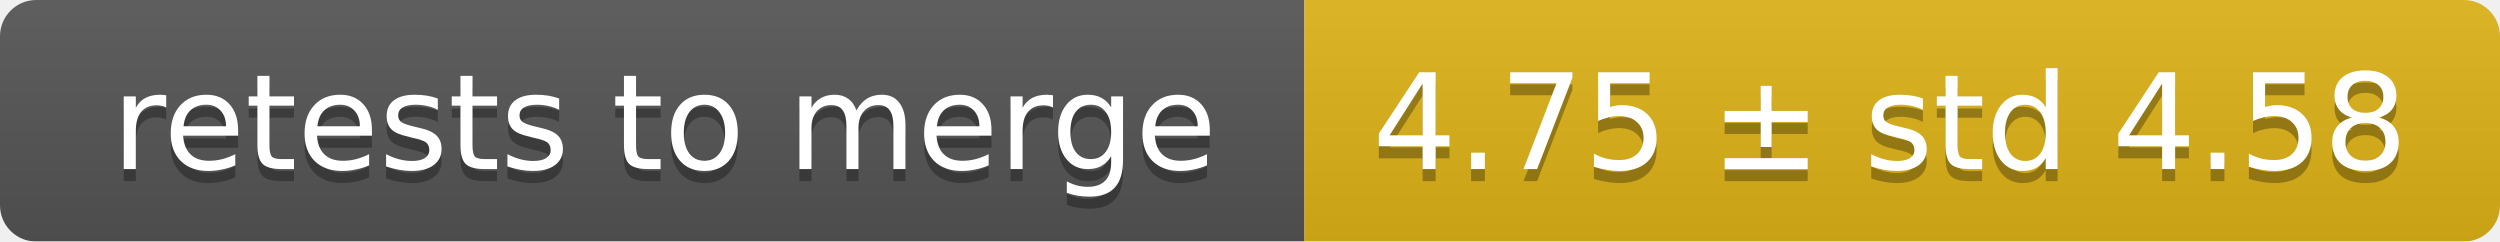
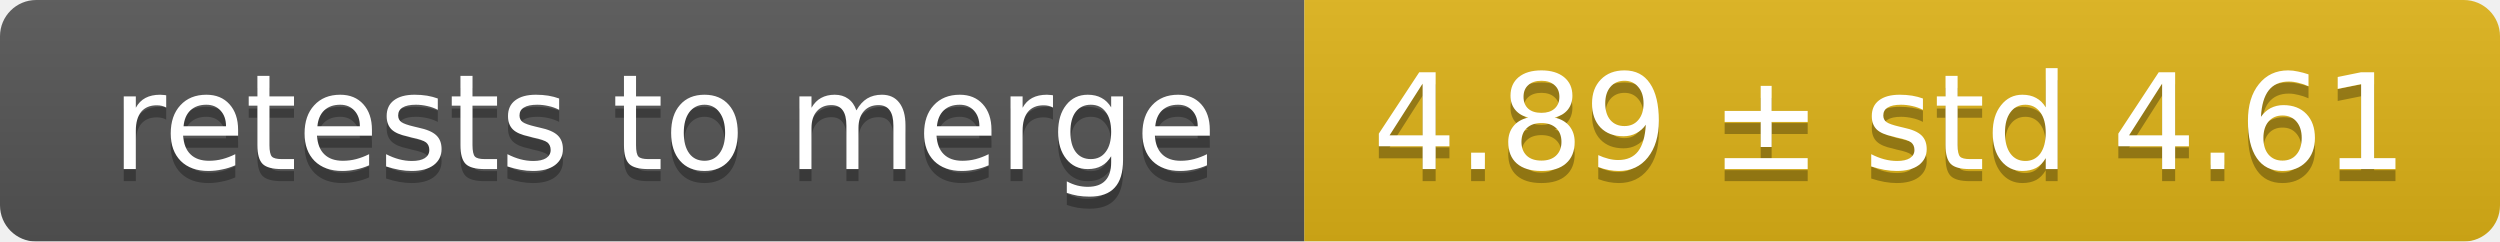
<svg xmlns="http://www.w3.org/2000/svg" width="207" height="20">
  <linearGradient id="smooth" x2="0" y2="100%">
    <stop offset="0" stop-color="#bbb" stop-opacity=".1" />
    <stop offset="1" stop-opacity=".1" />
  </linearGradient>
  <mask id="round">
    <rect width="207" height="20" rx="3" fill="#fff" />
  </mask>
  <g mask="url(#round)">
    <rect width="108" height="20" fill="#555" />
    <rect x="108" width="99" height="20" fill="#dfb317" />
    <rect width="207" height="20" fill="url(#smooth)" />
  </g>
  <g fill="#fff" text-anchor="middle" font-family="DejaVu Sans,Verdana,Geneva,sans-serif" font-size="11">
    <text x="55" y="15" fill="#010101" fill-opacity=".3">retests to merge</text>
    <text x="55" y="14">retests to merge</text>
-     <text x="156.5" y="15" fill="#010101" fill-opacity=".3">4.75 ± std 4.58</text>
-     <text x="156.5" y="14">4.75 ± std 4.58</text>
+     <text x="156.5" y="15" fill="#010101" fill-opacity=".3">4.89 ± std 4.61</text>
+     <text x="156.5" y="14">4.89 ± std 4.61</text>
  </g>
</svg>
